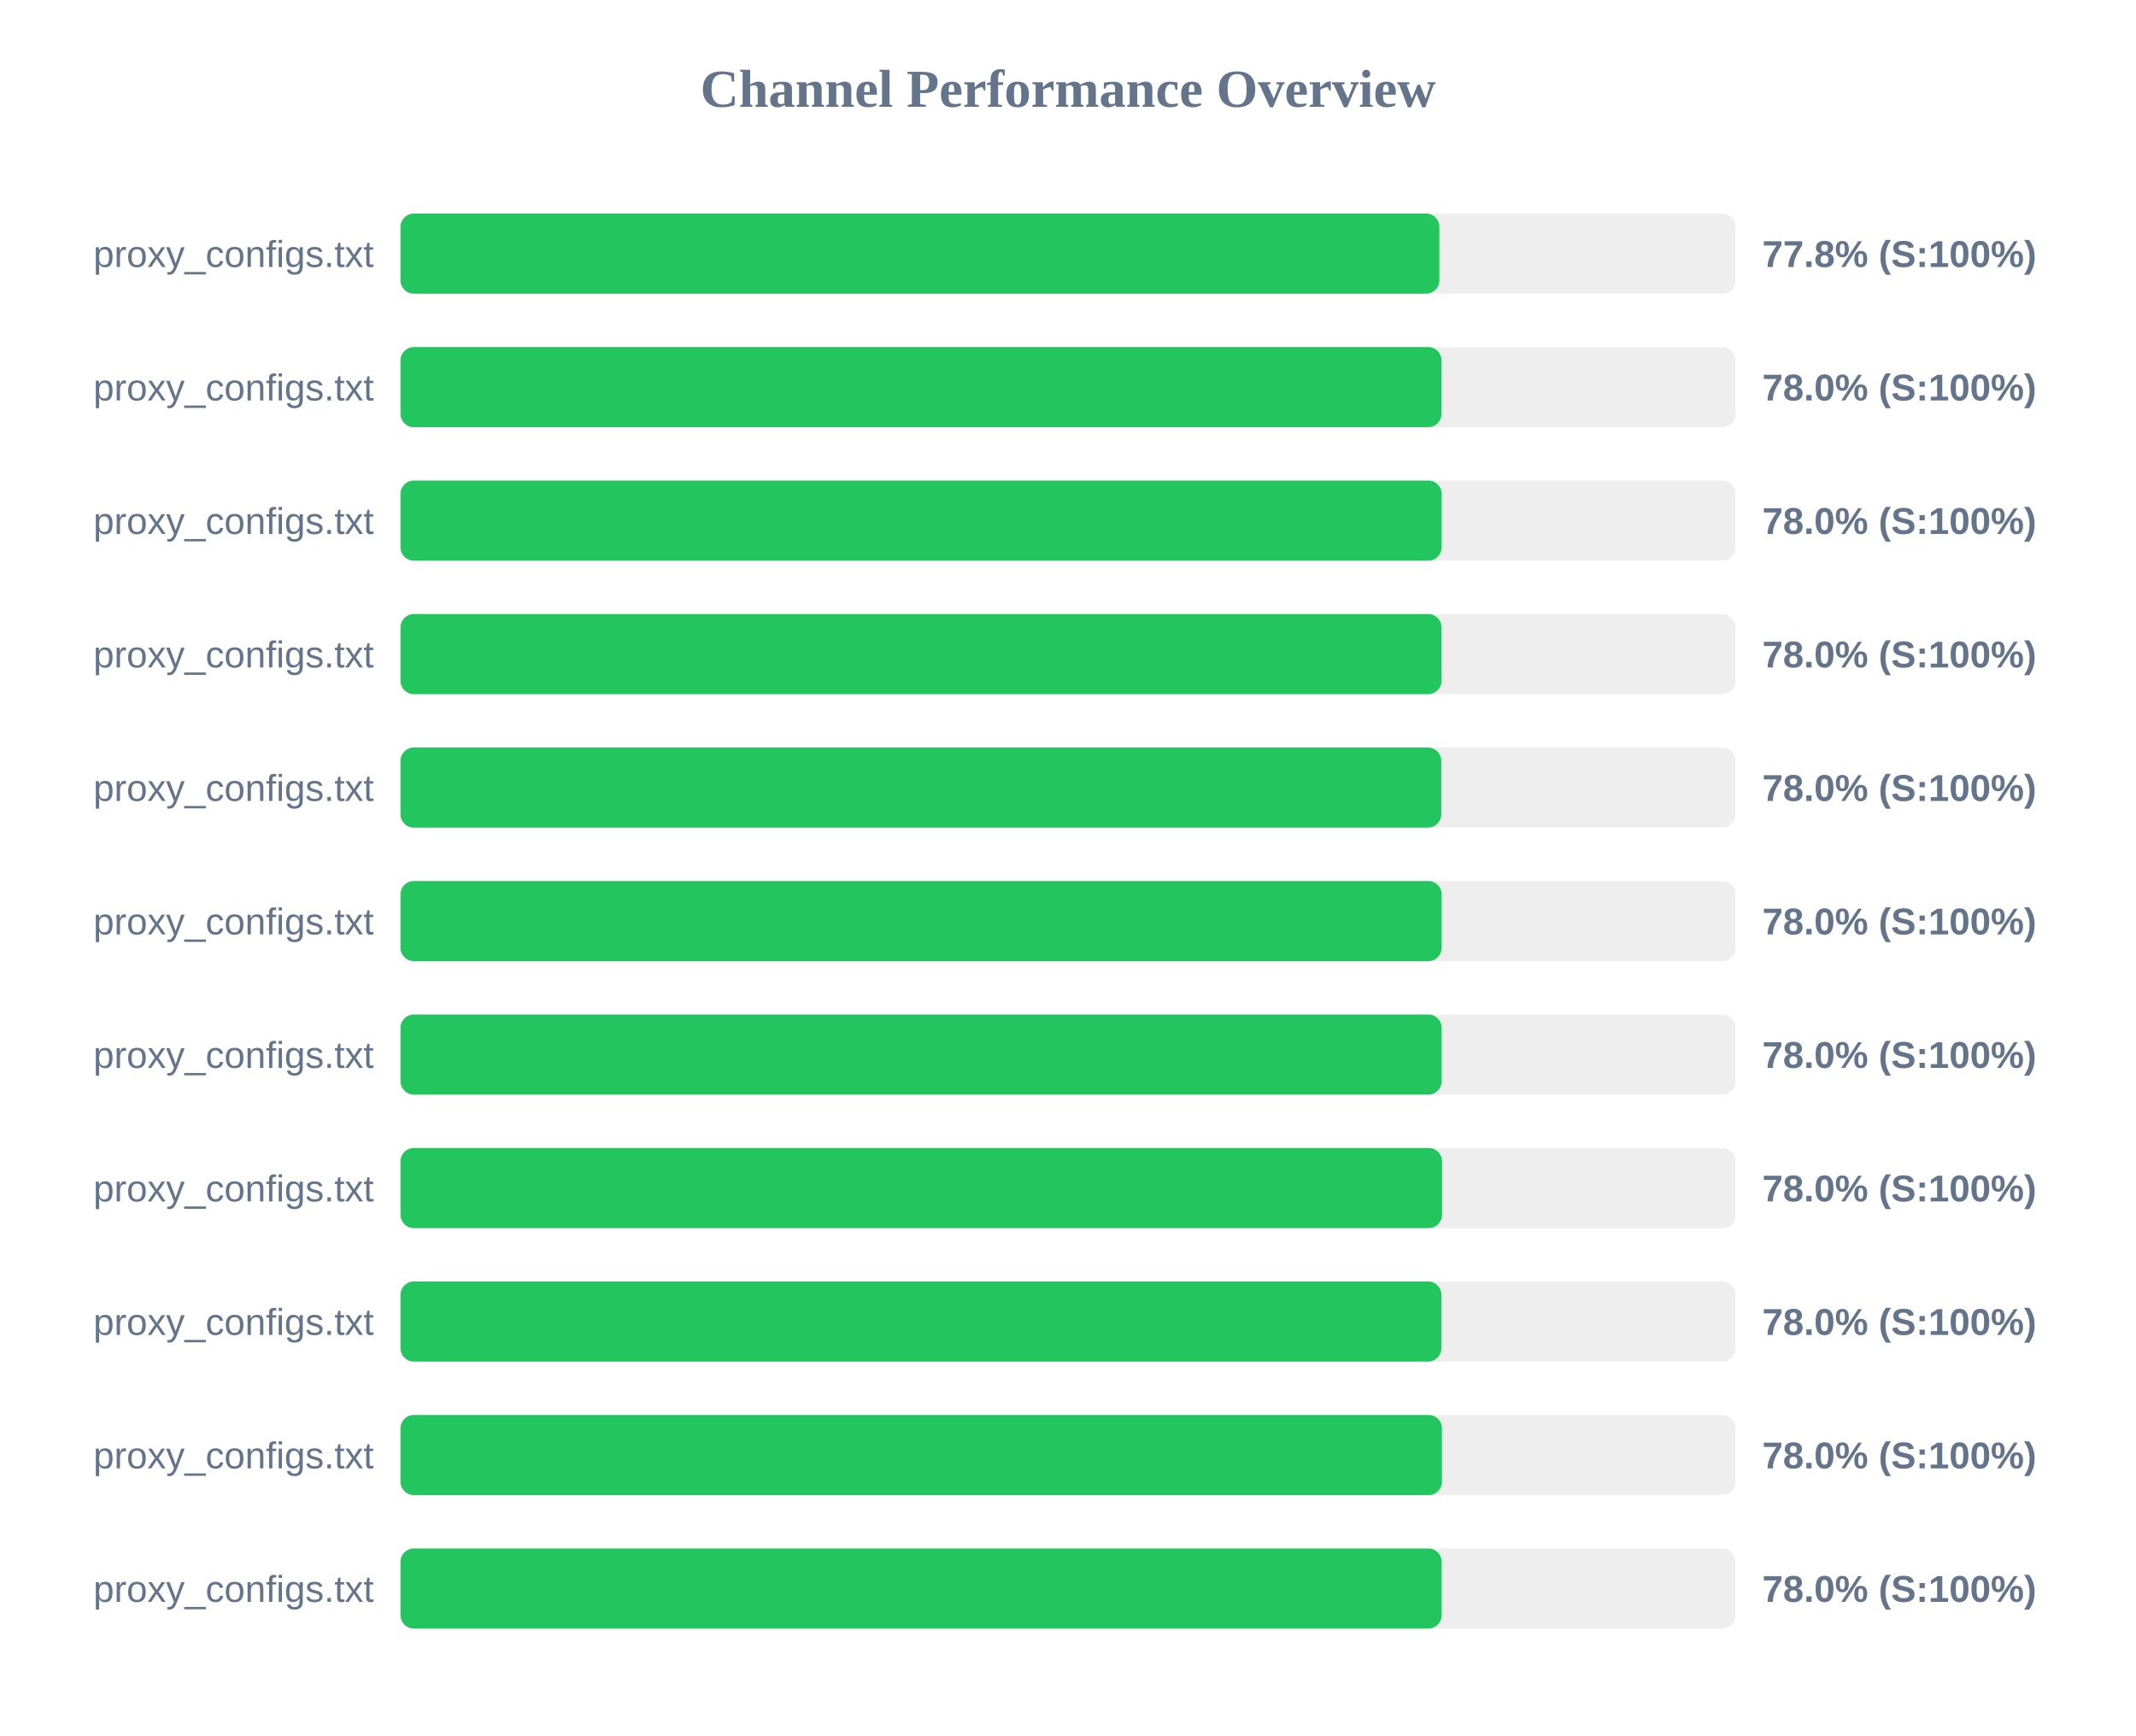
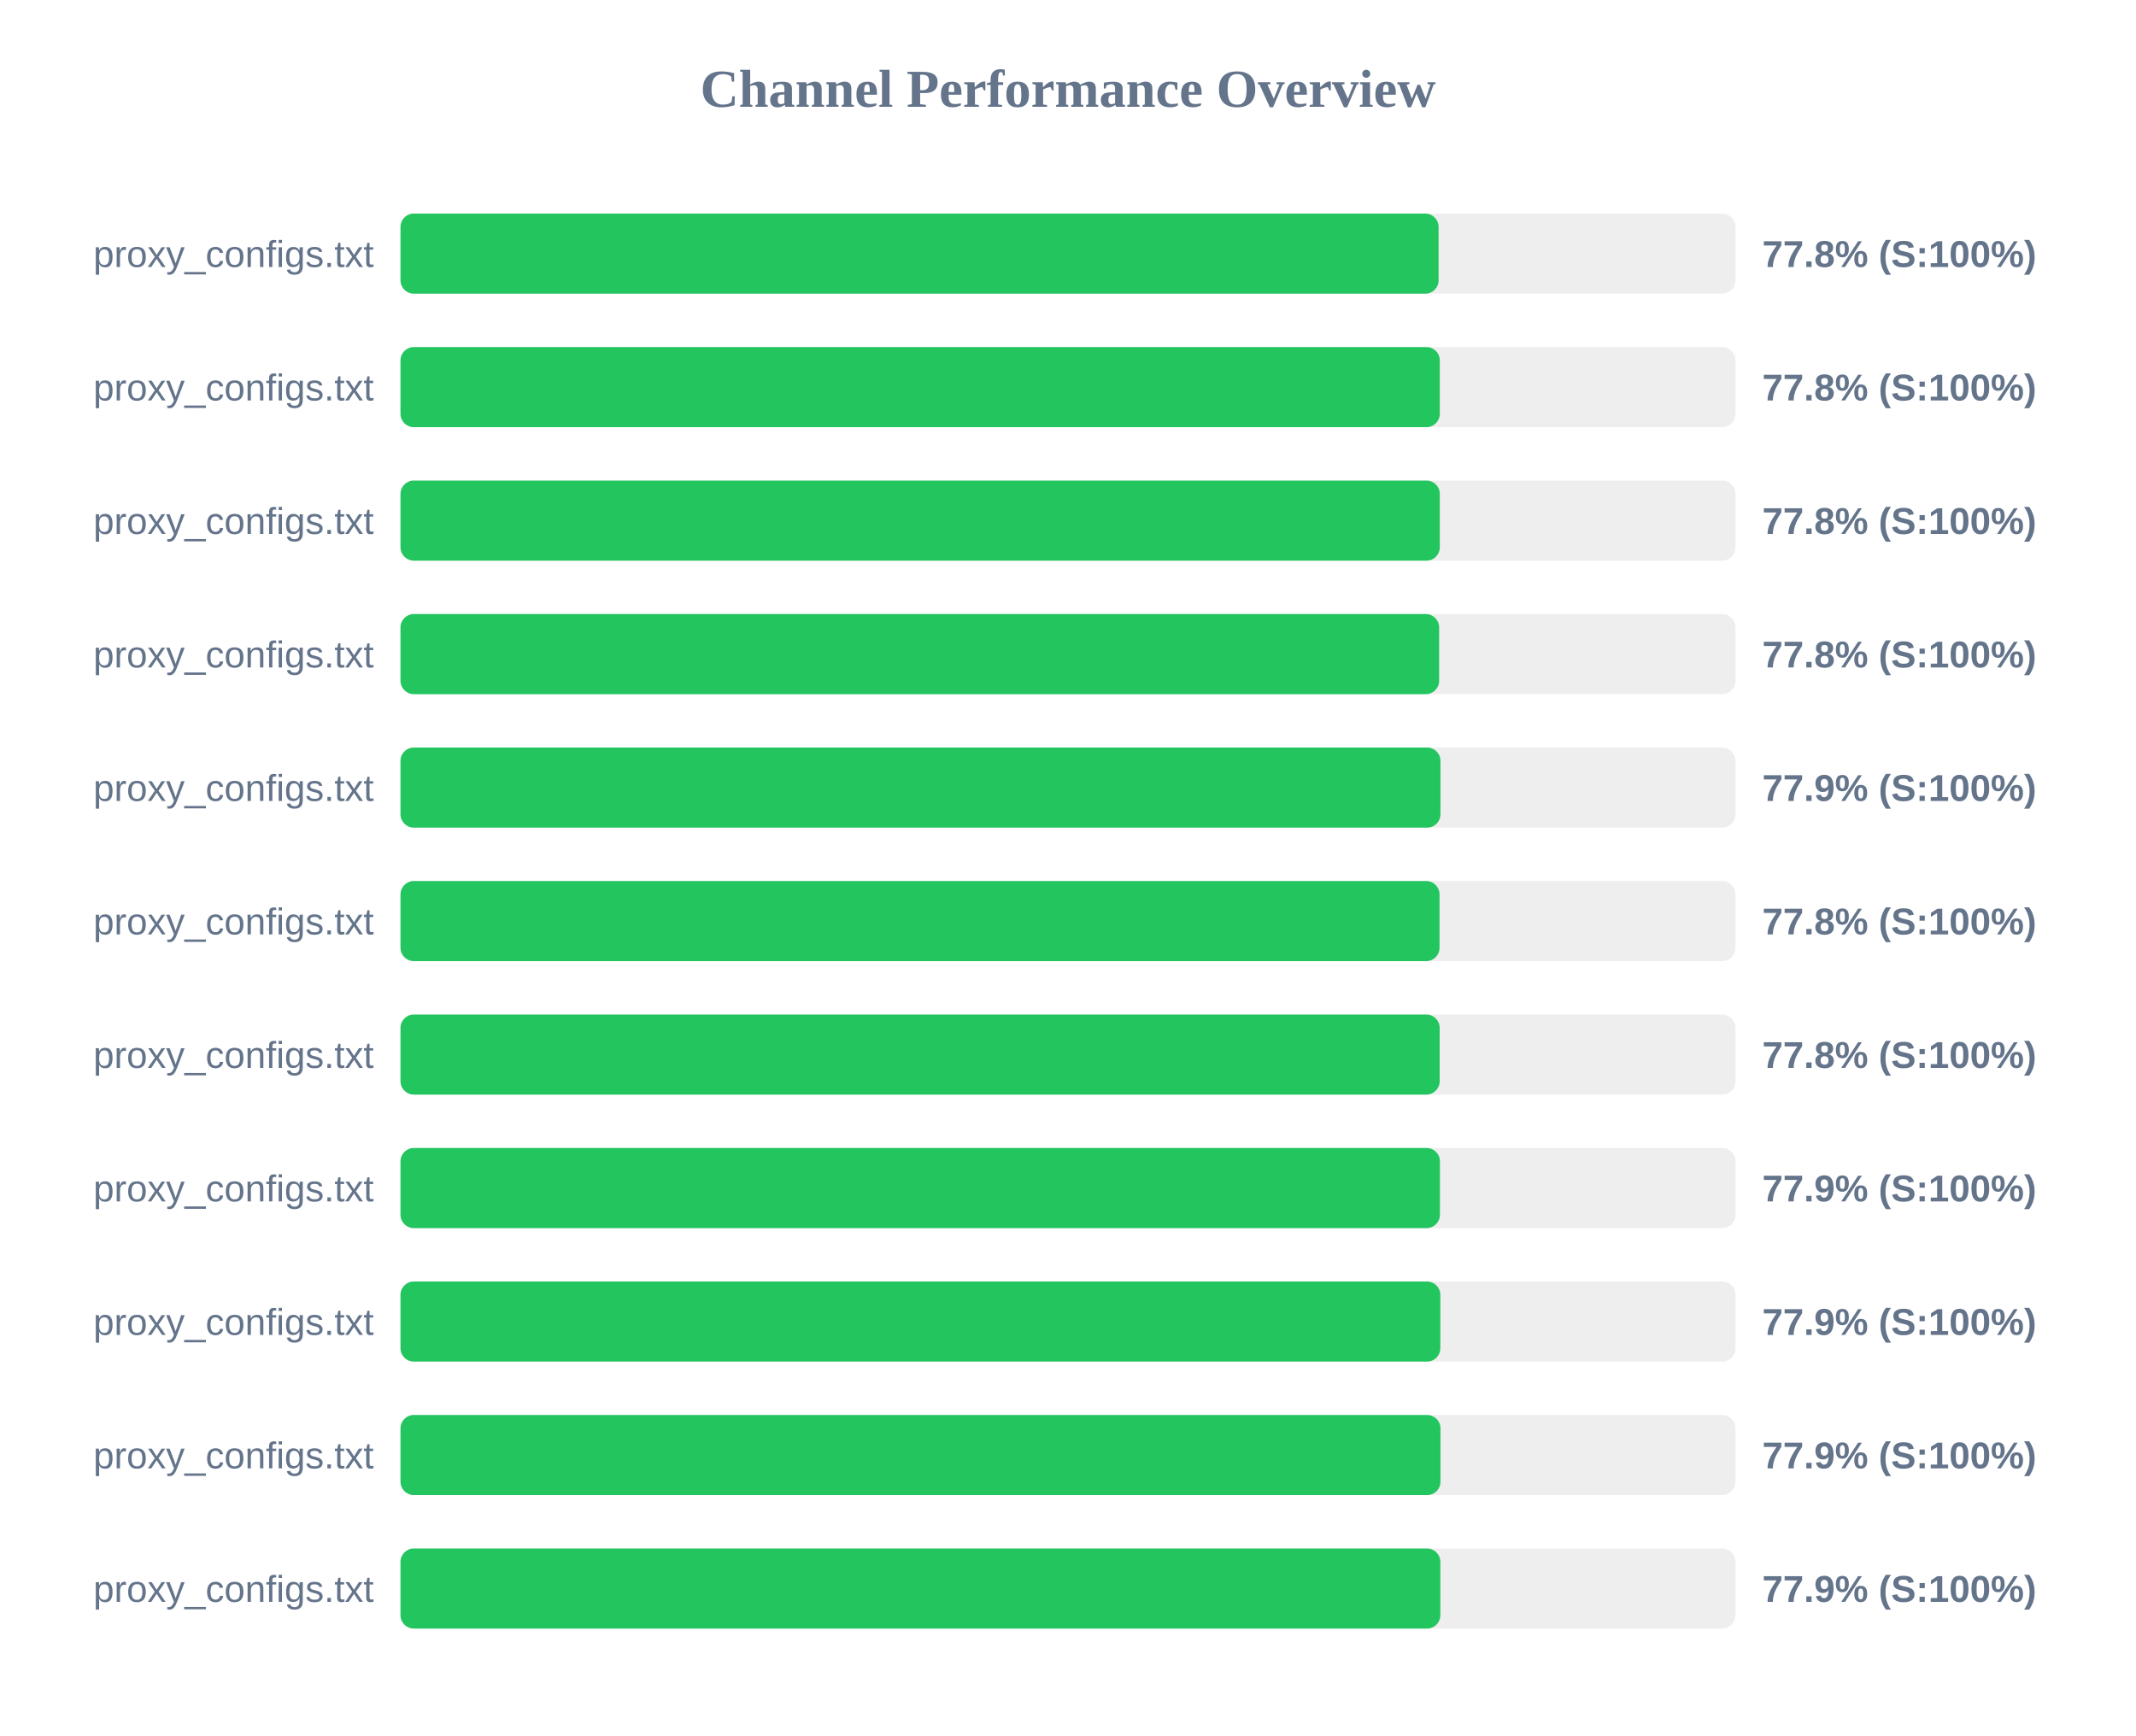
<svg xmlns="http://www.w3.org/2000/svg" width="800" height="650" version="1.1">
  <style>
        .row { font: 14px Arial; fill: #64748b; }
        .score { font: bold 14px Arial; fill: #64748b; }
    </style>
  <text x="400" y="40" text-anchor="middle" font-size="20px" font-weight="bold" fill="#64748b">Channel Performance Overview</text>
  <rect x="150" y="80" width="500" height="30" fill="#eee" rx="5" />
-   <rect x="150" y="80" width="389.1" height="30" fill="#22c55e" rx="5" />
+   <rect x="150" y="80" width="388.8" height="30" fill="#22c55e" rx="5" />
  <text x="140" y="100" text-anchor="end" class="row">proxy_configs.txt</text>
  <text x="660" y="100" text-anchor="start" class="score">77.8% (S:100%)</text>
  <rect x="150" y="130" width="500" height="30" fill="#eee" rx="5" />
-   <rect x="150" y="130" width="389.9" height="30" fill="#22c55e" rx="5" />
+   <rect x="150" y="130" width="389.25" height="30" fill="#22c55e" rx="5" />
  <text x="140" y="150" text-anchor="end" class="row">proxy_configs.txt</text>
-   <text x="660" y="150" text-anchor="start" class="score">78.0% (S:100%)</text>
+   <text x="660" y="150" text-anchor="start" class="score">77.8% (S:100%)</text>
  <rect x="150" y="180" width="500" height="30" fill="#eee" rx="5" />
-   <rect x="150" y="180" width="389.95" height="30" fill="#22c55e" rx="5" />
+   <rect x="150" y="180" width="389.25" height="30" fill="#22c55e" rx="5" />
  <text x="140" y="200" text-anchor="end" class="row">proxy_configs.txt</text>
-   <text x="660" y="200" text-anchor="start" class="score">78.0% (S:100%)</text>
+   <text x="660" y="200" text-anchor="start" class="score">77.8% (S:100%)</text>
  <rect x="150" y="230" width="500" height="30" fill="#eee" rx="5" />
-   <rect x="150" y="230" width="389.9" height="30" fill="#22c55e" rx="5" />
+   <rect x="150" y="230" width="389.0" height="30" fill="#22c55e" rx="5" />
  <text x="140" y="250" text-anchor="end" class="row">proxy_configs.txt</text>
-   <text x="660" y="250" text-anchor="start" class="score">78.0% (S:100%)</text>
+   <text x="660" y="250" text-anchor="start" class="score">77.8% (S:100%)</text>
  <rect x="150" y="280" width="500" height="30" fill="#eee" rx="5" />
-   <rect x="150" y="280" width="389.8" height="30" fill="#22c55e" rx="5" />
+   <rect x="150" y="280" width="389.5" height="30" fill="#22c55e" rx="5" />
  <text x="140" y="300" text-anchor="end" class="row">proxy_configs.txt</text>
-   <text x="660" y="300" text-anchor="start" class="score">78.0% (S:100%)</text>
+   <text x="660" y="300" text-anchor="start" class="score">77.9% (S:100%)</text>
  <rect x="150" y="330" width="500" height="30" fill="#eee" rx="5" />
-   <rect x="150" y="330" width="389.95" height="30" fill="#22c55e" rx="5" />
+   <rect x="150" y="330" width="389.15" height="30" fill="#22c55e" rx="5" />
  <text x="140" y="350" text-anchor="end" class="row">proxy_configs.txt</text>
-   <text x="660" y="350" text-anchor="start" class="score">78.0% (S:100%)</text>
+   <text x="660" y="350" text-anchor="start" class="score">77.8% (S:100%)</text>
  <rect x="150" y="380" width="500" height="30" fill="#eee" rx="5" />
-   <rect x="150" y="380" width="389.95" height="30" fill="#22c55e" rx="5" />
+   <rect x="150" y="380" width="389.2" height="30" fill="#22c55e" rx="5" />
  <text x="140" y="400" text-anchor="end" class="row">proxy_configs.txt</text>
-   <text x="660" y="400" text-anchor="start" class="score">78.0% (S:100%)</text>
+   <text x="660" y="400" text-anchor="start" class="score">77.8% (S:100%)</text>
  <rect x="150" y="430" width="500" height="30" fill="#eee" rx="5" />
-   <rect x="150" y="430" width="390.1" height="30" fill="#22c55e" rx="5" />
+   <rect x="150" y="430" width="389.3" height="30" fill="#22c55e" rx="5" />
  <text x="140" y="450" text-anchor="end" class="row">proxy_configs.txt</text>
-   <text x="660" y="450" text-anchor="start" class="score">78.0% (S:100%)</text>
+   <text x="660" y="450" text-anchor="start" class="score">77.9% (S:100%)</text>
  <rect x="150" y="480" width="500" height="30" fill="#eee" rx="5" />
-   <rect x="150" y="480" width="389.85" height="30" fill="#22c55e" rx="5" />
+   <rect x="150" y="480" width="389.45" height="30" fill="#22c55e" rx="5" />
  <text x="140" y="500" text-anchor="end" class="row">proxy_configs.txt</text>
-   <text x="660" y="500" text-anchor="start" class="score">78.0% (S:100%)</text>
+   <text x="660" y="500" text-anchor="start" class="score">77.9% (S:100%)</text>
  <rect x="150" y="530" width="500" height="30" fill="#eee" rx="5" />
-   <rect x="150" y="530" width="390.05" height="30" fill="#22c55e" rx="5" />
+   <rect x="150" y="530" width="389.5" height="30" fill="#22c55e" rx="5" />
  <text x="140" y="550" text-anchor="end" class="row">proxy_configs.txt</text>
-   <text x="660" y="550" text-anchor="start" class="score">78.0% (S:100%)</text>
+   <text x="660" y="550" text-anchor="start" class="score">77.9% (S:100%)</text>
  <rect x="150" y="580" width="500" height="30" fill="#eee" rx="5" />
-   <rect x="150" y="580" width="389.95" height="30" fill="#22c55e" rx="5" />
+   <rect x="150" y="580" width="389.45" height="30" fill="#22c55e" rx="5" />
  <text x="140" y="600" text-anchor="end" class="row">proxy_configs.txt</text>
-   <text x="660" y="600" text-anchor="start" class="score">78.0% (S:100%)</text>
+   <text x="660" y="600" text-anchor="start" class="score">77.9% (S:100%)</text>
</svg>
